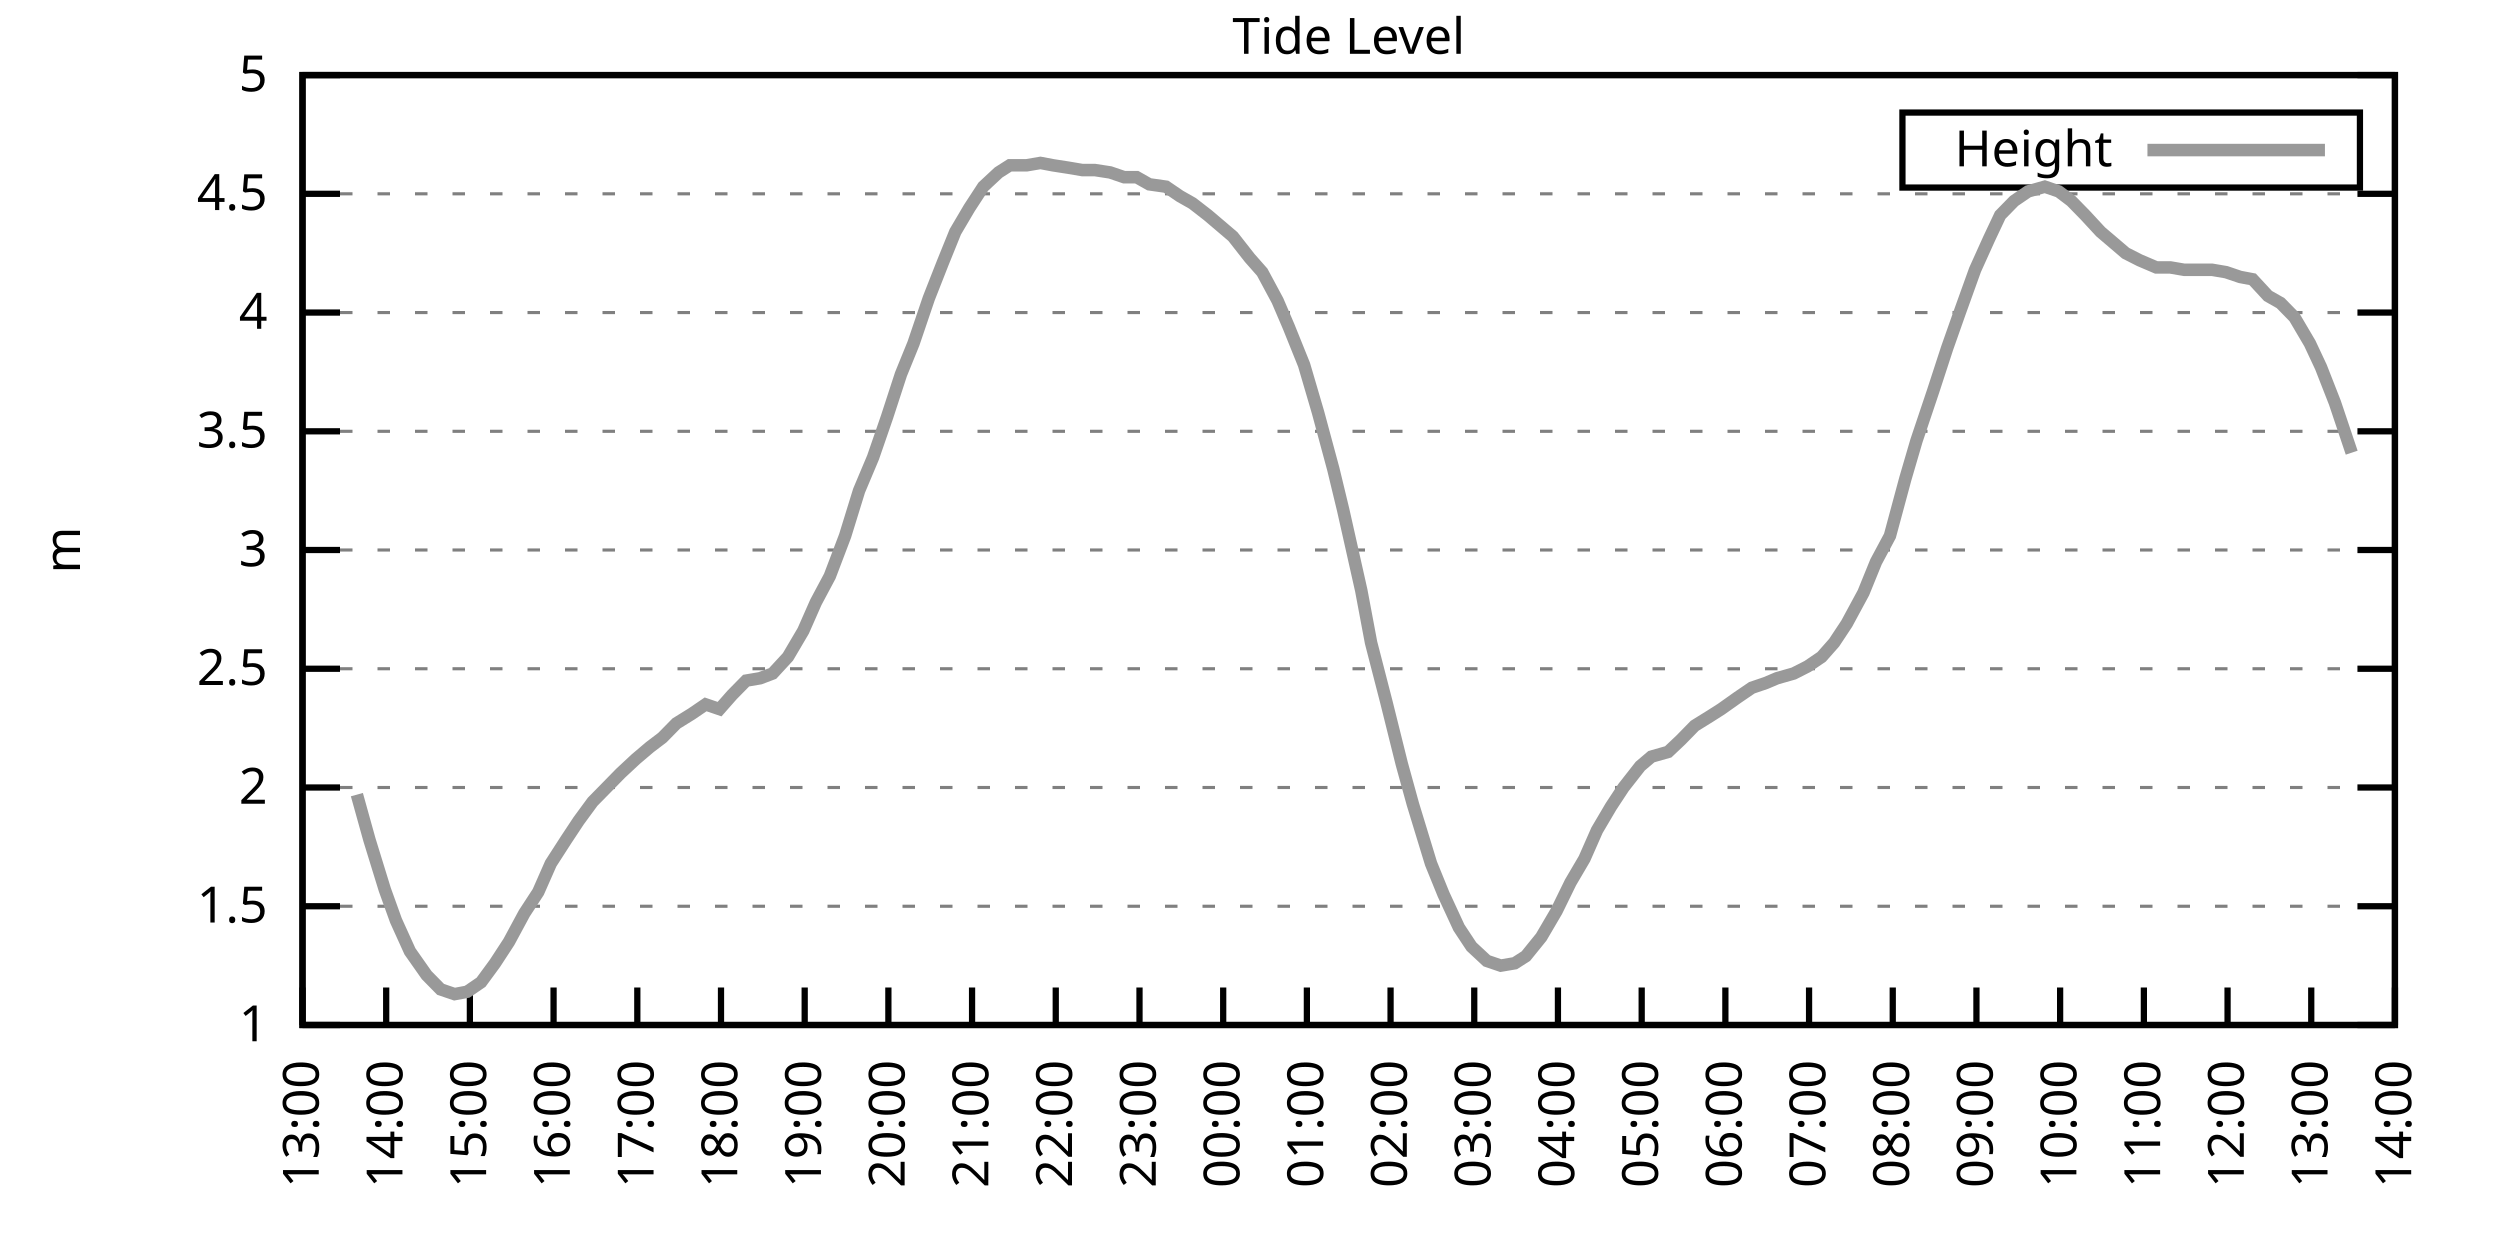
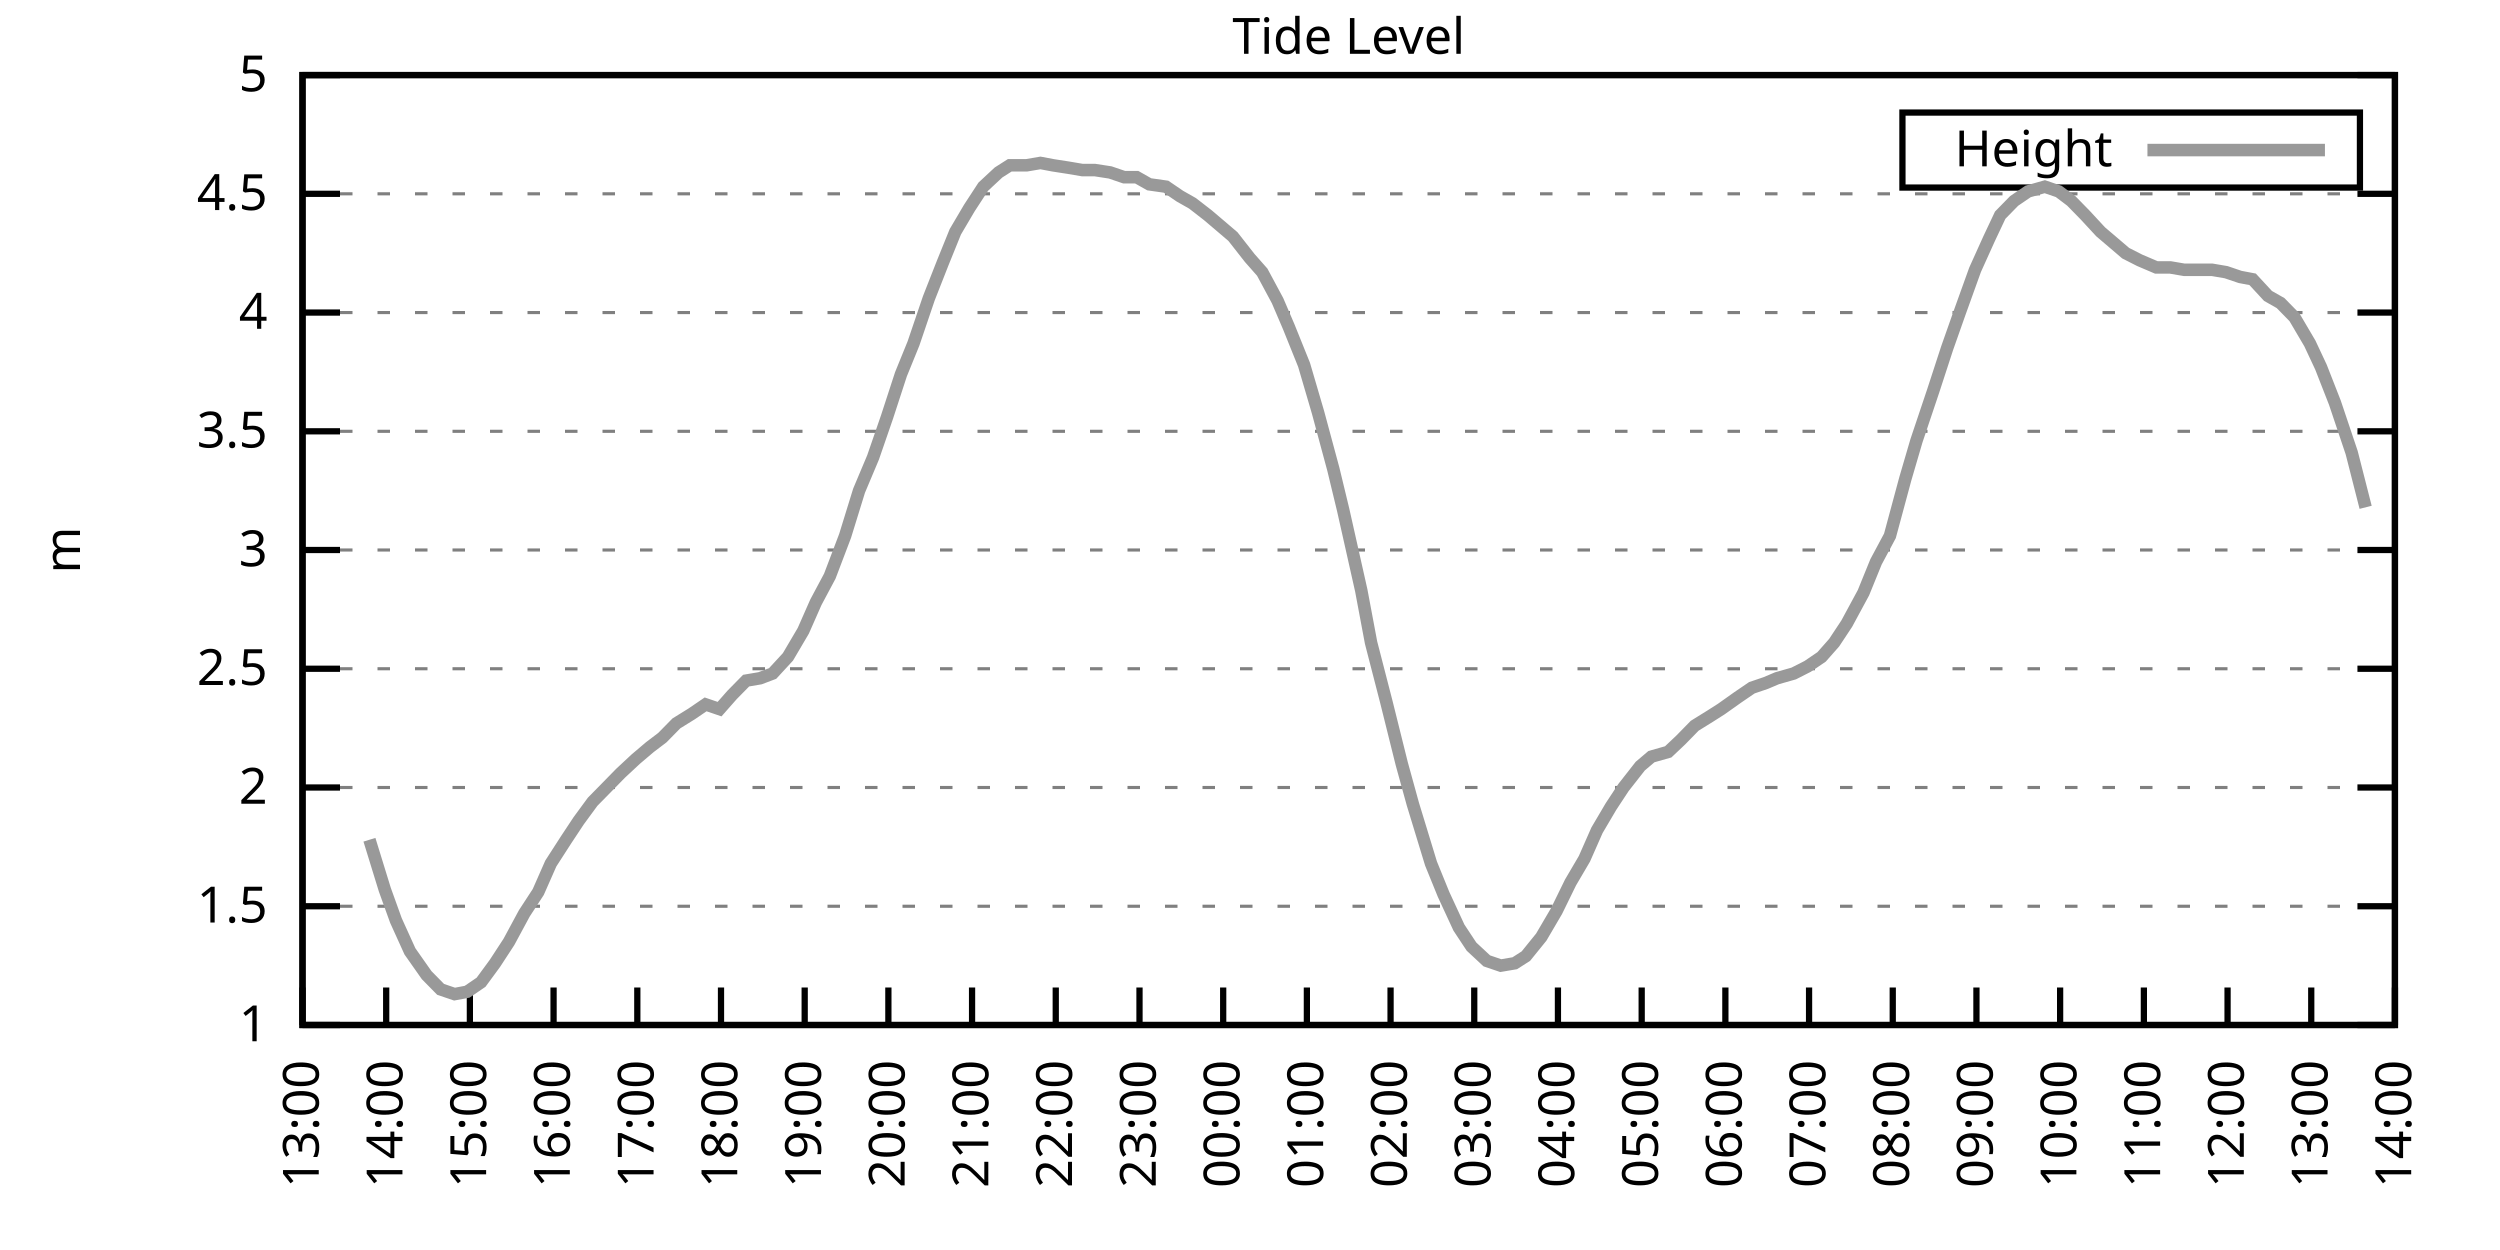
<svg xmlns="http://www.w3.org/2000/svg" xmlns:xlink="http://www.w3.org/1999/xlink" width="400" height="200" viewBox="0 0 400 200">
  <g id="gnuplot_canvas">
    <rect x="0" y="0" width="400" height="200" fill="none" />
    <defs>
      <circle id="gpDot" r="0.5" stroke-width="0.5" stroke="currentColor" />
      <path id="gpPt0" stroke-width="0.333" stroke="currentColor" d="M-1,0 h2 M0,-1 v2" />
      <path id="gpPt1" stroke-width="0.333" stroke="currentColor" d="M-1,-1 L1,1 M1,-1 L-1,1" />
      <path id="gpPt2" stroke-width="0.333" stroke="currentColor" d="M-1,0 L1,0 M0,-1 L0,1 M-1,-1 L1,1 M-1,1 L1,-1" />
      <rect id="gpPt3" stroke-width="0.333" stroke="currentColor" x="-1" y="-1" width="2" height="2" />
      <rect id="gpPt4" stroke-width="0.333" stroke="currentColor" fill="currentColor" x="-1" y="-1" width="2" height="2" />
      <circle id="gpPt5" stroke-width="0.333" stroke="currentColor" cx="0" cy="0" r="1" />
      <use xlink:href="#gpPt5" id="gpPt6" fill="currentColor" stroke="none" />
      <path id="gpPt7" stroke-width="0.333" stroke="currentColor" d="M0,-1.33 L-1.33,0.67 L1.33,0.67 z" />
      <use xlink:href="#gpPt7" id="gpPt8" fill="currentColor" stroke="none" />
      <use xlink:href="#gpPt7" id="gpPt9" stroke="currentColor" transform="rotate(180)" />
      <use xlink:href="#gpPt9" id="gpPt10" fill="currentColor" stroke="none" />
      <use xlink:href="#gpPt3" id="gpPt11" stroke="currentColor" transform="rotate(45)" />
      <use xlink:href="#gpPt11" id="gpPt12" fill="currentColor" stroke="none" />
      <path id="gpPt13" stroke-width="0.333" stroke="currentColor" d="M0,1.330 L1.265,0.411 L0.782,-1.067 L-0.782,-1.076 L-1.265,0.411 z" />
      <use xlink:href="#gpPt13" id="gpPt14" fill="currentColor" stroke="none" />
      <filter id="textbox" filterUnits="objectBoundingBox" x="0" y="0" height="1" width="1">
        <feFlood flood-color="white" flood-opacity="1" result="bgnd" />
        <feComposite in="SourceGraphic" in2="bgnd" operator="atop" />
      </filter>
      <filter id="greybox" filterUnits="objectBoundingBox" x="0" y="0" height="1" width="1">
        <feFlood flood-color="lightgrey" flood-opacity="1" result="grey" />
        <feComposite in="SourceGraphic" in2="grey" operator="atop" />
      </filter>
    </defs>
    <g fill="none" color="white" stroke="currentColor" stroke-width="1.00" stroke-linecap="butt" stroke-linejoin="miter">
</g>
    <g fill="none" color="black" stroke="currentColor" stroke-width="1.00" stroke-linecap="butt" stroke-linejoin="miter">
      <g stroke="none" shape-rendering="crispEdges">
        <polygon fill="rgb(255, 255, 255)" points="48.40,164.00 383.18,164.00 383.18,12.02 48.40,12.02 " />
      </g>
    </g>
    <g fill="none" color="black" stroke="currentColor" stroke-width="1.00" stroke-linecap="butt" stroke-linejoin="miter">
</g>
    <g fill="none" color="black" stroke="black" stroke-width="0.50" stroke-linecap="butt" stroke-linejoin="miter">
</g>
    <g fill="none" color="gray" stroke="currentColor" stroke-width="0.50" stroke-linecap="butt" stroke-linejoin="miter">
      <path stroke="gray" stroke-dasharray="2,4" class="gridline" d="M48.40,164.00 L383.19,164.00  " />
    </g>
    <g fill="none" color="gray" stroke="gray" stroke-width="1.00" stroke-linecap="butt" stroke-linejoin="miter">
</g>
    <g fill="none" color="black" stroke="currentColor" stroke-width="1.00" stroke-linecap="butt" stroke-linejoin="miter">
      <path stroke="black" d="M48.40,164.00 L54.40,164.00 M383.19,164.00 L377.19,164.00  " />
      <g transform="translate(42.80,166.60)" stroke="none" fill="black" font-family="Sans" font-size="8.00" text-anchor="end">
        <text>
          <tspan font-family="Sans"> 1</tspan>
        </text>
      </g>
    </g>
    <g fill="none" color="black" stroke="currentColor" stroke-width="1.00" stroke-linecap="butt" stroke-linejoin="miter">
</g>
    <g fill="none" color="black" stroke="black" stroke-width="0.50" stroke-linecap="butt" stroke-linejoin="miter">
</g>
    <g fill="none" color="gray" stroke="currentColor" stroke-width="0.50" stroke-linecap="butt" stroke-linejoin="miter">
      <path stroke="gray" stroke-dasharray="2,4" class="gridline" d="M48.40,145.00 L383.19,145.00  " />
    </g>
    <g fill="none" color="gray" stroke="gray" stroke-width="1.00" stroke-linecap="butt" stroke-linejoin="miter">
</g>
    <g fill="none" color="black" stroke="currentColor" stroke-width="1.00" stroke-linecap="butt" stroke-linejoin="miter">
      <path stroke="black" d="M48.40,145.00 L54.40,145.00 M383.19,145.00 L377.19,145.00  " />
      <g transform="translate(42.80,147.60)" stroke="none" fill="black" font-family="Sans" font-size="8.00" text-anchor="end">
        <text>
          <tspan font-family="Sans"> 1.5</tspan>
        </text>
      </g>
    </g>
    <g fill="none" color="black" stroke="currentColor" stroke-width="1.00" stroke-linecap="butt" stroke-linejoin="miter">
</g>
    <g fill="none" color="black" stroke="black" stroke-width="0.50" stroke-linecap="butt" stroke-linejoin="miter">
</g>
    <g fill="none" color="gray" stroke="currentColor" stroke-width="0.50" stroke-linecap="butt" stroke-linejoin="miter">
      <path stroke="gray" stroke-dasharray="2,4" class="gridline" d="M48.40,126.00 L383.19,126.00  " />
    </g>
    <g fill="none" color="gray" stroke="gray" stroke-width="1.00" stroke-linecap="butt" stroke-linejoin="miter">
</g>
    <g fill="none" color="black" stroke="currentColor" stroke-width="1.00" stroke-linecap="butt" stroke-linejoin="miter">
      <path stroke="black" d="M48.40,126.00 L54.40,126.00 M383.19,126.00 L377.19,126.00  " />
      <g transform="translate(42.80,128.60)" stroke="none" fill="black" font-family="Sans" font-size="8.00" text-anchor="end">
        <text>
          <tspan font-family="Sans"> 2</tspan>
        </text>
      </g>
    </g>
    <g fill="none" color="black" stroke="currentColor" stroke-width="1.00" stroke-linecap="butt" stroke-linejoin="miter">
</g>
    <g fill="none" color="black" stroke="black" stroke-width="0.50" stroke-linecap="butt" stroke-linejoin="miter">
</g>
    <g fill="none" color="gray" stroke="currentColor" stroke-width="0.50" stroke-linecap="butt" stroke-linejoin="miter">
      <path stroke="gray" stroke-dasharray="2,4" class="gridline" d="M48.40,107.00 L383.19,107.00  " />
    </g>
    <g fill="none" color="gray" stroke="gray" stroke-width="1.00" stroke-linecap="butt" stroke-linejoin="miter">
</g>
    <g fill="none" color="black" stroke="currentColor" stroke-width="1.00" stroke-linecap="butt" stroke-linejoin="miter">
      <path stroke="black" d="M48.40,107.00 L54.40,107.00 M383.19,107.00 L377.19,107.00  " />
      <g transform="translate(42.80,109.60)" stroke="none" fill="black" font-family="Sans" font-size="8.00" text-anchor="end">
        <text>
          <tspan font-family="Sans"> 2.5</tspan>
        </text>
      </g>
    </g>
    <g fill="none" color="black" stroke="currentColor" stroke-width="1.00" stroke-linecap="butt" stroke-linejoin="miter">
</g>
    <g fill="none" color="black" stroke="black" stroke-width="0.50" stroke-linecap="butt" stroke-linejoin="miter">
</g>
    <g fill="none" color="gray" stroke="currentColor" stroke-width="0.50" stroke-linecap="butt" stroke-linejoin="miter">
      <path stroke="gray" stroke-dasharray="2,4" class="gridline" d="M48.40,88.00 L383.19,88.00  " />
    </g>
    <g fill="none" color="gray" stroke="gray" stroke-width="1.00" stroke-linecap="butt" stroke-linejoin="miter">
</g>
    <g fill="none" color="black" stroke="currentColor" stroke-width="1.00" stroke-linecap="butt" stroke-linejoin="miter">
      <path stroke="black" d="M48.40,88.00 L54.40,88.00 M383.19,88.00 L377.19,88.00  " />
      <g transform="translate(42.80,90.60)" stroke="none" fill="black" font-family="Sans" font-size="8.00" text-anchor="end">
        <text>
          <tspan font-family="Sans"> 3</tspan>
        </text>
      </g>
    </g>
    <g fill="none" color="black" stroke="currentColor" stroke-width="1.00" stroke-linecap="butt" stroke-linejoin="miter">
</g>
    <g fill="none" color="black" stroke="black" stroke-width="0.50" stroke-linecap="butt" stroke-linejoin="miter">
</g>
    <g fill="none" color="gray" stroke="currentColor" stroke-width="0.50" stroke-linecap="butt" stroke-linejoin="miter">
      <path stroke="gray" stroke-dasharray="2,4" class="gridline" d="M48.40,69.01 L383.19,69.01  " />
    </g>
    <g fill="none" color="gray" stroke="gray" stroke-width="1.00" stroke-linecap="butt" stroke-linejoin="miter">
</g>
    <g fill="none" color="black" stroke="currentColor" stroke-width="1.00" stroke-linecap="butt" stroke-linejoin="miter">
      <path stroke="black" d="M48.40,69.01 L54.40,69.01 M383.19,69.01 L377.19,69.01  " />
      <g transform="translate(42.80,71.61)" stroke="none" fill="black" font-family="Sans" font-size="8.00" text-anchor="end">
        <text>
          <tspan font-family="Sans"> 3.5</tspan>
        </text>
      </g>
    </g>
    <g fill="none" color="black" stroke="currentColor" stroke-width="1.00" stroke-linecap="butt" stroke-linejoin="miter">
</g>
    <g fill="none" color="black" stroke="black" stroke-width="0.50" stroke-linecap="butt" stroke-linejoin="miter">
</g>
    <g fill="none" color="gray" stroke="currentColor" stroke-width="0.50" stroke-linecap="butt" stroke-linejoin="miter">
      <path stroke="gray" stroke-dasharray="2,4" class="gridline" d="M48.40,50.01 L383.19,50.01  " />
    </g>
    <g fill="none" color="gray" stroke="gray" stroke-width="1.00" stroke-linecap="butt" stroke-linejoin="miter">
</g>
    <g fill="none" color="black" stroke="currentColor" stroke-width="1.00" stroke-linecap="butt" stroke-linejoin="miter">
      <path stroke="black" d="M48.40,50.01 L54.40,50.01 M383.19,50.01 L377.19,50.01  " />
      <g transform="translate(42.80,52.61)" stroke="none" fill="black" font-family="Sans" font-size="8.00" text-anchor="end">
        <text>
          <tspan font-family="Sans"> 4</tspan>
        </text>
      </g>
    </g>
    <g fill="none" color="black" stroke="currentColor" stroke-width="1.00" stroke-linecap="butt" stroke-linejoin="miter">
</g>
    <g fill="none" color="black" stroke="black" stroke-width="0.50" stroke-linecap="butt" stroke-linejoin="miter">
</g>
    <g fill="none" color="gray" stroke="currentColor" stroke-width="0.50" stroke-linecap="butt" stroke-linejoin="miter">
      <path stroke="gray" stroke-dasharray="2,4" class="gridline" d="M48.40,31.01 L383.19,31.01  " />
    </g>
    <g fill="none" color="gray" stroke="gray" stroke-width="1.00" stroke-linecap="butt" stroke-linejoin="miter">
</g>
    <g fill="none" color="black" stroke="currentColor" stroke-width="1.00" stroke-linecap="butt" stroke-linejoin="miter">
      <path stroke="black" d="M48.40,31.01 L54.40,31.01 M383.19,31.01 L377.19,31.01  " />
      <g transform="translate(42.80,33.61)" stroke="none" fill="black" font-family="Sans" font-size="8.00" text-anchor="end">
        <text>
          <tspan font-family="Sans"> 4.5</tspan>
        </text>
      </g>
    </g>
    <g fill="none" color="black" stroke="currentColor" stroke-width="1.00" stroke-linecap="butt" stroke-linejoin="miter">
</g>
    <g fill="none" color="black" stroke="black" stroke-width="0.50" stroke-linecap="butt" stroke-linejoin="miter">
</g>
    <g fill="none" color="gray" stroke="currentColor" stroke-width="0.50" stroke-linecap="butt" stroke-linejoin="miter">
      <path stroke="gray" stroke-dasharray="2,4" class="gridline" d="M48.40,12.01 L383.19,12.01  " />
    </g>
    <g fill="none" color="gray" stroke="gray" stroke-width="1.00" stroke-linecap="butt" stroke-linejoin="miter">
</g>
    <g fill="none" color="black" stroke="currentColor" stroke-width="1.00" stroke-linecap="butt" stroke-linejoin="miter">
      <path stroke="black" d="M48.40,12.01 L54.40,12.01 M383.19,12.01 L377.19,12.01  " />
      <g transform="translate(42.80,14.61)" stroke="none" fill="black" font-family="Sans" font-size="8.00" text-anchor="end">
        <text>
          <tspan font-family="Sans"> 5</tspan>
        </text>
      </g>
    </g>
    <g fill="none" color="black" stroke="currentColor" stroke-width="1.00" stroke-linecap="butt" stroke-linejoin="miter">
      <path stroke="black" d="M48.40,164.00 L48.40,158.00  " />
      <g transform="translate(51.00,169.60) rotate(270.00)" stroke="none" fill="black" font-family="Sans" font-size="8.00" text-anchor="end">
        <text>
          <tspan font-family="Sans">13:00</tspan>
        </text>
      </g>
    </g>
    <g fill="none" color="black" stroke="currentColor" stroke-width="1.00" stroke-linecap="butt" stroke-linejoin="miter">
      <path stroke="black" d="M61.79,164.00 L61.79,158.00  " />
      <g transform="translate(64.39,169.60) rotate(270.00)" stroke="none" fill="black" font-family="Sans" font-size="8.00" text-anchor="end">
        <text>
          <tspan font-family="Sans">14:00</tspan>
        </text>
      </g>
    </g>
    <g fill="none" color="black" stroke="currentColor" stroke-width="1.00" stroke-linecap="butt" stroke-linejoin="miter">
      <path stroke="black" d="M75.18,164.00 L75.18,158.00  " />
      <g transform="translate(77.78,169.60) rotate(270.00)" stroke="none" fill="black" font-family="Sans" font-size="8.00" text-anchor="end">
        <text>
          <tspan font-family="Sans">15:00</tspan>
        </text>
      </g>
    </g>
    <g fill="none" color="black" stroke="currentColor" stroke-width="1.00" stroke-linecap="butt" stroke-linejoin="miter">
      <path stroke="black" d="M88.57,164.00 L88.57,158.00  " />
      <g transform="translate(91.17,169.60) rotate(270.00)" stroke="none" fill="black" font-family="Sans" font-size="8.00" text-anchor="end">
        <text>
          <tspan font-family="Sans">16:00</tspan>
        </text>
      </g>
    </g>
    <g fill="none" color="black" stroke="currentColor" stroke-width="1.00" stroke-linecap="butt" stroke-linejoin="miter">
      <path stroke="black" d="M101.97,164.00 L101.97,158.00  " />
      <g transform="translate(104.57,169.60) rotate(270.00)" stroke="none" fill="black" font-family="Sans" font-size="8.00" text-anchor="end">
        <text>
          <tspan font-family="Sans">17:00</tspan>
        </text>
      </g>
    </g>
    <g fill="none" color="black" stroke="currentColor" stroke-width="1.00" stroke-linecap="butt" stroke-linejoin="miter">
      <path stroke="black" d="M115.36,164.00 L115.36,158.00  " />
      <g transform="translate(117.96,169.60) rotate(270.00)" stroke="none" fill="black" font-family="Sans" font-size="8.00" text-anchor="end">
        <text>
          <tspan font-family="Sans">18:00</tspan>
        </text>
      </g>
    </g>
    <g fill="none" color="black" stroke="currentColor" stroke-width="1.00" stroke-linecap="butt" stroke-linejoin="miter">
      <path stroke="black" d="M128.75,164.00 L128.75,158.00  " />
      <g transform="translate(131.35,169.60) rotate(270.00)" stroke="none" fill="black" font-family="Sans" font-size="8.00" text-anchor="end">
        <text>
          <tspan font-family="Sans">19:00</tspan>
        </text>
      </g>
    </g>
    <g fill="none" color="black" stroke="currentColor" stroke-width="1.00" stroke-linecap="butt" stroke-linejoin="miter">
      <path stroke="black" d="M142.14,164.00 L142.14,158.00  " />
      <g transform="translate(144.74,169.60) rotate(270.00)" stroke="none" fill="black" font-family="Sans" font-size="8.00" text-anchor="end">
        <text>
          <tspan font-family="Sans">20:00</tspan>
        </text>
      </g>
    </g>
    <g fill="none" color="black" stroke="currentColor" stroke-width="1.00" stroke-linecap="butt" stroke-linejoin="miter">
      <path stroke="black" d="M155.53,164.00 L155.53,158.00  " />
      <g transform="translate(158.13,169.60) rotate(270.00)" stroke="none" fill="black" font-family="Sans" font-size="8.00" text-anchor="end">
        <text>
          <tspan font-family="Sans">21:00</tspan>
        </text>
      </g>
    </g>
    <g fill="none" color="black" stroke="currentColor" stroke-width="1.00" stroke-linecap="butt" stroke-linejoin="miter">
      <path stroke="black" d="M168.92,164.00 L168.92,158.00  " />
      <g transform="translate(171.52,169.60) rotate(270.00)" stroke="none" fill="black" font-family="Sans" font-size="8.00" text-anchor="end">
        <text>
          <tspan font-family="Sans">22:00</tspan>
        </text>
      </g>
    </g>
    <g fill="none" color="black" stroke="currentColor" stroke-width="1.00" stroke-linecap="butt" stroke-linejoin="miter">
      <path stroke="black" d="M182.32,164.00 L182.32,158.00  " />
      <g transform="translate(184.92,169.60) rotate(270.00)" stroke="none" fill="black" font-family="Sans" font-size="8.00" text-anchor="end">
        <text>
          <tspan font-family="Sans">23:00</tspan>
        </text>
      </g>
    </g>
    <g fill="none" color="black" stroke="currentColor" stroke-width="1.00" stroke-linecap="butt" stroke-linejoin="miter">
      <path stroke="black" d="M195.71,164.00 L195.71,158.00  " />
      <g transform="translate(198.31,169.60) rotate(270.00)" stroke="none" fill="black" font-family="Sans" font-size="8.00" text-anchor="end">
        <text>
          <tspan font-family="Sans">00:00</tspan>
        </text>
      </g>
    </g>
    <g fill="none" color="black" stroke="currentColor" stroke-width="1.00" stroke-linecap="butt" stroke-linejoin="miter">
      <path stroke="black" d="M209.10,164.00 L209.10,158.00  " />
      <g transform="translate(211.70,169.60) rotate(270.00)" stroke="none" fill="black" font-family="Sans" font-size="8.00" text-anchor="end">
        <text>
          <tspan font-family="Sans">01:00</tspan>
        </text>
      </g>
    </g>
    <g fill="none" color="black" stroke="currentColor" stroke-width="1.00" stroke-linecap="butt" stroke-linejoin="miter">
      <path stroke="black" d="M222.49,164.00 L222.49,158.00  " />
      <g transform="translate(225.09,169.60) rotate(270.00)" stroke="none" fill="black" font-family="Sans" font-size="8.00" text-anchor="end">
        <text>
          <tspan font-family="Sans">02:00</tspan>
        </text>
      </g>
    </g>
    <g fill="none" color="black" stroke="currentColor" stroke-width="1.00" stroke-linecap="butt" stroke-linejoin="miter">
      <path stroke="black" d="M235.88,164.00 L235.88,158.00  " />
      <g transform="translate(238.48,169.60) rotate(270.00)" stroke="none" fill="black" font-family="Sans" font-size="8.00" text-anchor="end">
        <text>
          <tspan font-family="Sans">03:00</tspan>
        </text>
      </g>
    </g>
    <g fill="none" color="black" stroke="currentColor" stroke-width="1.00" stroke-linecap="butt" stroke-linejoin="miter">
      <path stroke="black" d="M249.27,164.00 L249.27,158.00  " />
      <g transform="translate(251.87,169.60) rotate(270.00)" stroke="none" fill="black" font-family="Sans" font-size="8.00" text-anchor="end">
        <text>
          <tspan font-family="Sans">04:00</tspan>
        </text>
      </g>
    </g>
    <g fill="none" color="black" stroke="currentColor" stroke-width="1.00" stroke-linecap="butt" stroke-linejoin="miter">
      <path stroke="black" d="M262.67,164.00 L262.67,158.00  " />
      <g transform="translate(265.27,169.60) rotate(270.00)" stroke="none" fill="black" font-family="Sans" font-size="8.00" text-anchor="end">
        <text>
          <tspan font-family="Sans">05:00</tspan>
        </text>
      </g>
    </g>
    <g fill="none" color="black" stroke="currentColor" stroke-width="1.00" stroke-linecap="butt" stroke-linejoin="miter">
      <path stroke="black" d="M276.06,164.00 L276.06,158.00  " />
      <g transform="translate(278.66,169.60) rotate(270.00)" stroke="none" fill="black" font-family="Sans" font-size="8.00" text-anchor="end">
        <text>
          <tspan font-family="Sans">06:00</tspan>
        </text>
      </g>
    </g>
    <g fill="none" color="black" stroke="currentColor" stroke-width="1.00" stroke-linecap="butt" stroke-linejoin="miter">
      <path stroke="black" d="M289.45,164.00 L289.45,158.00  " />
      <g transform="translate(292.05,169.60) rotate(270.00)" stroke="none" fill="black" font-family="Sans" font-size="8.00" text-anchor="end">
        <text>
          <tspan font-family="Sans">07:00</tspan>
        </text>
      </g>
    </g>
    <g fill="none" color="black" stroke="currentColor" stroke-width="1.00" stroke-linecap="butt" stroke-linejoin="miter">
      <path stroke="black" d="M302.84,164.00 L302.84,158.00  " />
      <g transform="translate(305.44,169.60) rotate(270.00)" stroke="none" fill="black" font-family="Sans" font-size="8.00" text-anchor="end">
        <text>
          <tspan font-family="Sans">08:00</tspan>
        </text>
      </g>
    </g>
    <g fill="none" color="black" stroke="currentColor" stroke-width="1.00" stroke-linecap="butt" stroke-linejoin="miter">
      <path stroke="black" d="M316.23,164.00 L316.23,158.00  " />
      <g transform="translate(318.83,169.60) rotate(270.00)" stroke="none" fill="black" font-family="Sans" font-size="8.00" text-anchor="end">
        <text>
          <tspan font-family="Sans">09:00</tspan>
        </text>
      </g>
    </g>
    <g fill="none" color="black" stroke="currentColor" stroke-width="1.00" stroke-linecap="butt" stroke-linejoin="miter">
      <path stroke="black" d="M329.62,164.00 L329.62,158.00  " />
      <g transform="translate(332.22,169.60) rotate(270.00)" stroke="none" fill="black" font-family="Sans" font-size="8.00" text-anchor="end">
        <text>
          <tspan font-family="Sans">10:00</tspan>
        </text>
      </g>
    </g>
    <g fill="none" color="black" stroke="currentColor" stroke-width="1.00" stroke-linecap="butt" stroke-linejoin="miter">
      <path stroke="black" d="M343.02,164.00 L343.02,158.00  " />
      <g transform="translate(345.62,169.60) rotate(270.00)" stroke="none" fill="black" font-family="Sans" font-size="8.00" text-anchor="end">
        <text>
          <tspan font-family="Sans">11:00</tspan>
        </text>
      </g>
    </g>
    <g fill="none" color="black" stroke="currentColor" stroke-width="1.00" stroke-linecap="butt" stroke-linejoin="miter">
      <path stroke="black" d="M356.41,164.00 L356.41,158.00  " />
      <g transform="translate(359.01,169.60) rotate(270.00)" stroke="none" fill="black" font-family="Sans" font-size="8.00" text-anchor="end">
        <text>
          <tspan font-family="Sans">12:00</tspan>
        </text>
      </g>
    </g>
    <g fill="none" color="black" stroke="currentColor" stroke-width="1.00" stroke-linecap="butt" stroke-linejoin="miter">
      <path stroke="black" d="M369.80,164.00 L369.80,158.00  " />
      <g transform="translate(372.40,169.60) rotate(270.00)" stroke="none" fill="black" font-family="Sans" font-size="8.00" text-anchor="end">
        <text>
          <tspan font-family="Sans">13:00</tspan>
        </text>
      </g>
    </g>
    <g fill="none" color="black" stroke="currentColor" stroke-width="1.00" stroke-linecap="butt" stroke-linejoin="miter">
      <path stroke="black" d="M383.19,164.00 L383.19,158.00  " />
      <g transform="translate(385.79,169.60) rotate(270.00)" stroke="none" fill="black" font-family="Sans" font-size="8.00" text-anchor="end">
        <text>
          <tspan font-family="Sans">14:00</tspan>
        </text>
      </g>
    </g>
    <g fill="none" color="black" stroke="currentColor" stroke-width="1.00" stroke-linecap="butt" stroke-linejoin="miter">
</g>
    <g fill="none" color="black" stroke="currentColor" stroke-width="1.00" stroke-linecap="butt" stroke-linejoin="miter">
      <path stroke="black" d="M48.40,12.01 L48.40,164.00 L383.19,164.00 L383.19,12.01 L48.40,12.01 Z  " />
    </g>
    <g fill="none" color="black" stroke="currentColor" stroke-width="1.00" stroke-linecap="butt" stroke-linejoin="miter">
</g>
    <g fill="none" color="black" stroke="currentColor" stroke-width="1.00" stroke-linecap="butt" stroke-linejoin="miter">
      <path stroke="black" d="M304.39,30.01 L304.39,18.01 L377.59,18.01 L377.59,30.01 L304.39,30.01 Z  " />
    </g>
    <g id="Tide_level_plot_1">
      <g fill="none" color="white" stroke="black" stroke-width="2.00" stroke-linecap="butt" stroke-linejoin="miter">
</g>
      <g fill="none" color="black" stroke="currentColor" stroke-width="2.00" stroke-linecap="butt" stroke-linejoin="miter">
        <g transform="translate(337.99,26.61)" stroke="none" fill="black" font-family="Sans" font-size="8.00" text-anchor="end">
          <text>
            <tspan font-family="Sans">Height</tspan>
          </text>
        </g>
      </g>
      <g fill="none" color="black" stroke="currentColor" stroke-width="2.00" stroke-linecap="butt" stroke-linejoin="miter">
-         <path stroke="rgb(153, 153, 153)" d="M343.59,24.01 L371.99,24.01 M57.10,127.14 L59.11,134.36 L61.57,142.34 L63.35,147.28 L65.59,152.22 L68.26,156.02   L70.50,158.30 L72.73,159.06 L74.74,158.68 L76.97,157.16 L79.20,154.12 L81.43,150.70 L83.89,146.14 L86.12,142.72   L88.13,138.16 L90.58,134.36 L92.59,131.32 L94.82,128.28 L97.06,126.00 L99.29,123.72 L101.74,121.44 L103.98,119.54   L105.98,118.02 L108.22,115.74 L110.67,114.22 L112.90,112.70 L115.13,113.46 L117.14,111.18 L119.38,108.90 L121.61,108.52   L123.62,107.76 L126.07,105.10 L128.53,100.92 L130.54,96.36 L132.77,92.18 L135.22,85.73 L137.45,78.51 L139.69,73.19   L141.92,66.73 L144.15,59.89 L146.16,54.95 L148.61,47.73 L150.85,42.03 L152.85,37.09 L155.09,33.29 L157.32,29.87   L159.77,27.59 L161.56,26.45 L164.24,26.45 L166.47,26.07 L168.48,26.45 L170.93,26.83 L173.17,27.21 L175.17,27.21   L177.63,27.59 L179.86,28.35 L181.87,28.35 L183.88,29.49 L186.56,29.87 L188.79,31.39 L190.80,32.53 L193.25,34.43   L195.04,35.95 L197.27,37.85 L199.95,41.27 L201.96,43.55 L204.41,48.11 L206.20,52.29 L208.65,58.37 L210.88,65.97   L213.34,75.09 L214.90,81.55 L217.80,94.46 L219.37,102.82 L221.82,112.32 L224.28,122.20 L226.06,128.66 L228.96,138.16   L230.97,143.10 L233.43,148.42 L235.44,151.46 L237.89,153.74 L240.12,154.50 L242.36,154.12 L244.14,152.98 L246.60,149.94   L249.05,145.76 L251.28,141.20 L253.51,137.40 L255.52,132.84 L257.76,129.04 L259.76,126.00 L262.44,122.58 L264.23,121.06   L266.91,120.30 L268.92,118.40 L271.15,116.12 L273.60,114.60 L275.39,113.46 L278.07,111.56 L280.30,110.04 L282.53,109.28   L284.32,108.52 L286.99,107.76 L289.23,106.62 L291.46,105.10 L293.47,102.82 L295.48,99.78 L298.15,94.84 L300.16,89.90   L302.39,85.73 L304.85,76.61 L306.63,70.53 L309.31,62.55 L311.54,55.71 L313.55,50.01 L316.01,43.17 L318.24,38.23   L320.03,34.43 L322.26,32.15 L324.49,30.63 L327.17,29.87 L329.40,30.63 L331.41,32.15 L333.64,34.43 L336.10,37.09   L338.33,38.99 L340.11,40.51 L342.35,41.65 L345.02,42.79 L347.26,42.79 L349.49,43.17 L351.50,43.17 L353.95,43.17   L356.18,43.55 L358.42,44.31 L360.42,44.69 L362.88,47.35 L364.89,48.49 L367.12,50.77 L369.58,54.95 L371.36,58.75   L373.59,64.45 L376.27,72.43  " />
+         <path stroke="rgb(153, 153, 153)" d="M343.59,24.01 L371.99,24.01 M59.11,134.36 L61.57,142.34 L63.35,147.28 L65.59,152.22 L68.26,156.02 L70.50,158.30   L72.73,159.06 L74.74,158.68 L76.97,157.16 L79.20,154.12 L81.43,150.70 L83.89,146.14 L86.12,142.72 L88.13,138.16   L90.58,134.36 L92.59,131.32 L94.82,128.28 L97.06,126.00 L99.29,123.72 L101.74,121.44 L103.98,119.54 L105.98,118.02   L108.22,115.74 L110.67,114.22 L112.90,112.70 L115.13,113.46 L117.14,111.18 L119.38,108.90 L121.61,108.52 L123.62,107.76   L126.07,105.10 L128.53,100.92 L130.54,96.36 L132.77,92.18 L135.22,85.73 L137.45,78.51 L139.69,73.19 L141.92,66.73   L144.15,59.89 L146.16,54.95 L148.61,47.73 L150.85,42.03 L152.85,37.09 L155.09,33.29 L157.32,29.87 L159.77,27.59   L161.56,26.45 L164.24,26.45 L166.47,26.07 L168.48,26.45 L170.93,26.83 L173.17,27.21 L175.17,27.21 L177.63,27.59   L179.86,28.35 L181.87,28.35 L183.88,29.49 L186.56,29.87 L188.79,31.39 L190.80,32.53 L193.25,34.43 L195.04,35.95   L197.27,37.85 L199.95,41.27 L201.96,43.55 L204.41,48.11 L206.20,52.29 L208.65,58.37 L210.88,65.97 L213.34,75.09   L214.90,81.55 L217.80,94.46 L219.37,102.82 L221.82,112.32 L224.28,122.20 L226.06,128.66 L228.96,138.16 L230.97,143.10   L233.43,148.42 L235.44,151.46 L237.89,153.74 L240.12,154.50 L242.36,154.12 L244.14,152.98 L246.60,149.94 L249.05,145.76   L251.28,141.20 L253.51,137.40 L255.52,132.84 L257.76,129.04 L259.76,126.00 L262.44,122.58 L264.23,121.06 L266.91,120.30   L268.92,118.40 L271.15,116.12 L273.60,114.60 L275.39,113.46 L278.07,111.56 L280.30,110.04 L282.53,109.28 L284.32,108.52   L286.99,107.76 L289.23,106.62 L291.46,105.10 L293.47,102.82 L295.48,99.78 L298.15,94.84 L300.16,89.90 L302.39,85.73   L304.85,76.61 L306.63,70.53 L309.31,62.55 L311.54,55.71 L313.55,50.01 L316.01,43.17 L318.24,38.23 L320.03,34.43   L322.26,32.15 L324.49,30.63 L327.17,29.87 L329.40,30.63 L331.41,32.15 L333.64,34.43 L336.10,37.09 L338.33,38.99   L340.11,40.51 L342.35,41.65 L345.02,42.79 L347.26,42.79 L349.49,43.17 L351.50,43.17 L353.95,43.17 L356.18,43.55   L358.42,44.31 L360.42,44.69 L362.88,47.35 L364.89,48.49 L367.12,50.77 L369.58,54.95 L371.36,58.75 L373.59,64.45   L376.27,72.43 L378.50,81.17  " />
      </g>
    </g>
    <g fill="none" color="black" stroke="currentColor" stroke-width="2.00" stroke-linecap="butt" stroke-linejoin="miter">
</g>
    <g fill="none" color="black" stroke="black" stroke-width="1.00" stroke-linecap="butt" stroke-linejoin="miter">
</g>
    <g fill="none" color="black" stroke="currentColor" stroke-width="1.00" stroke-linecap="butt" stroke-linejoin="miter">
      <path stroke="black" d="M48.40,12.01 L48.40,164.00 L383.19,164.00 L383.19,12.01 L48.40,12.01 Z  " />
      <g transform="translate(12.80,88.01) rotate(270.00)" stroke="none" fill="black" font-family="Sans" font-size="8.00" text-anchor="middle">
        <text>
          <tspan font-family="Sans">m</tspan>
        </text>
      </g>
    </g>
    <g fill="none" color="black" stroke="currentColor" stroke-width="1.00" stroke-linecap="butt" stroke-linejoin="miter">
</g>
    <g fill="none" color="black" stroke="currentColor" stroke-width="1.00" stroke-linecap="butt" stroke-linejoin="miter">
      <g transform="translate(215.79,8.61)" stroke="none" fill="black" font-family="Sans" font-size="8.00" text-anchor="middle">
        <text>
          <tspan font-family="Sans">Tide Level</tspan>
        </text>
      </g>
    </g>
    <g fill="none" color="black" stroke="currentColor" stroke-width="1.00" stroke-linecap="butt" stroke-linejoin="miter">
</g>
  </g>
</svg>
